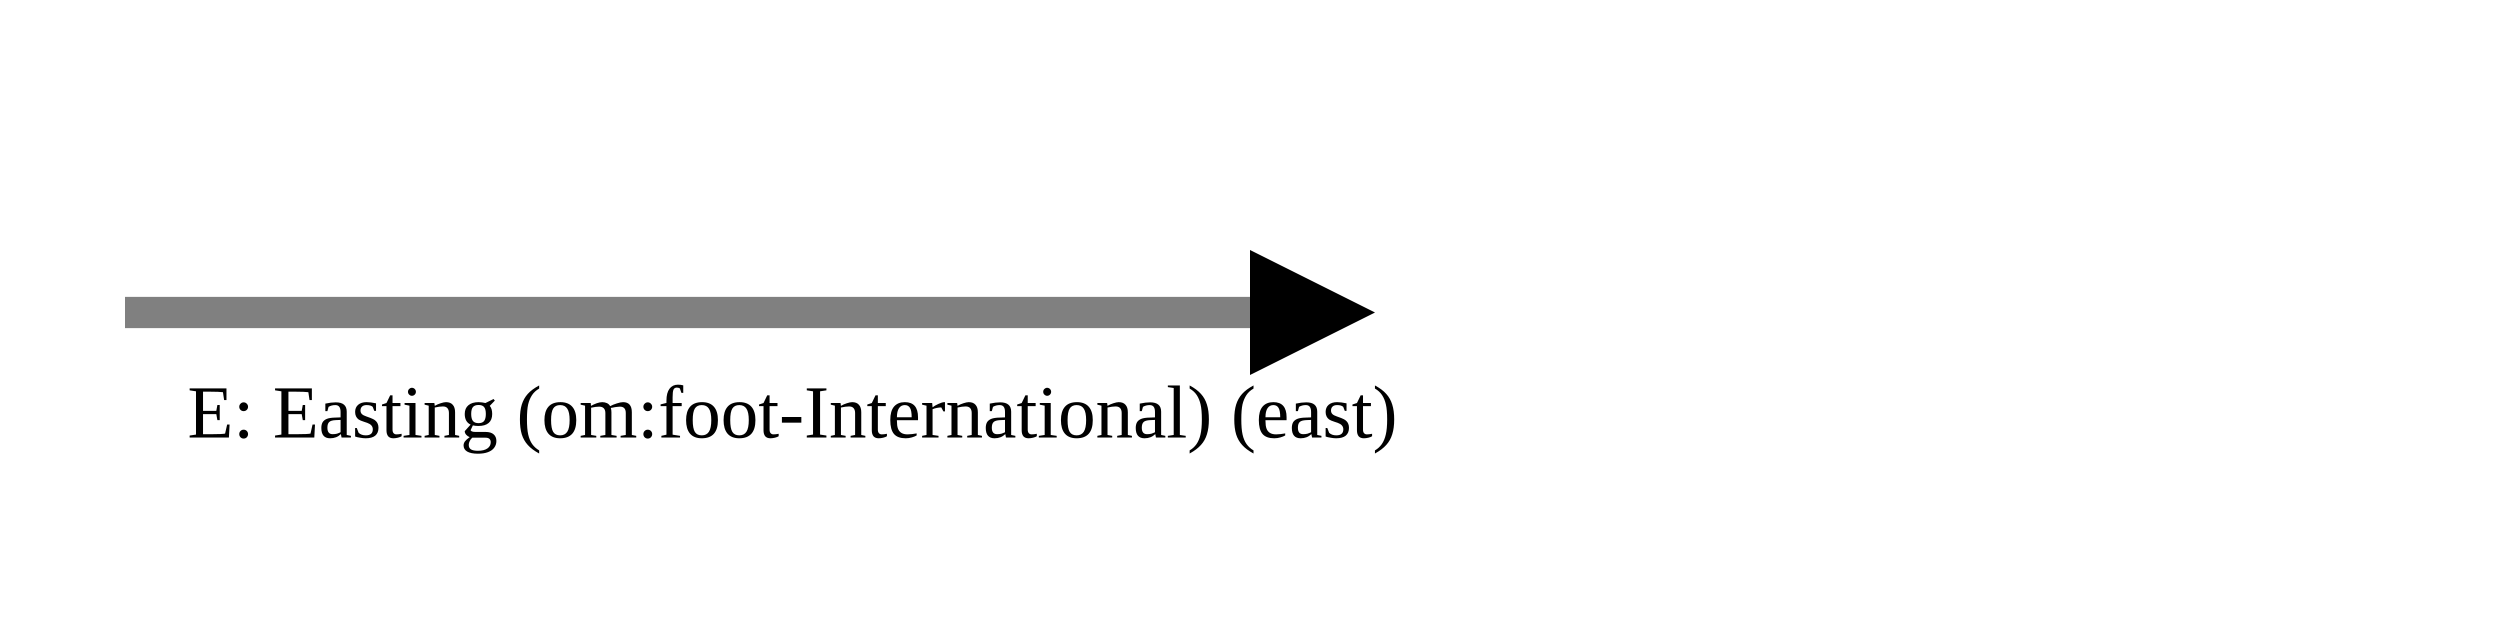
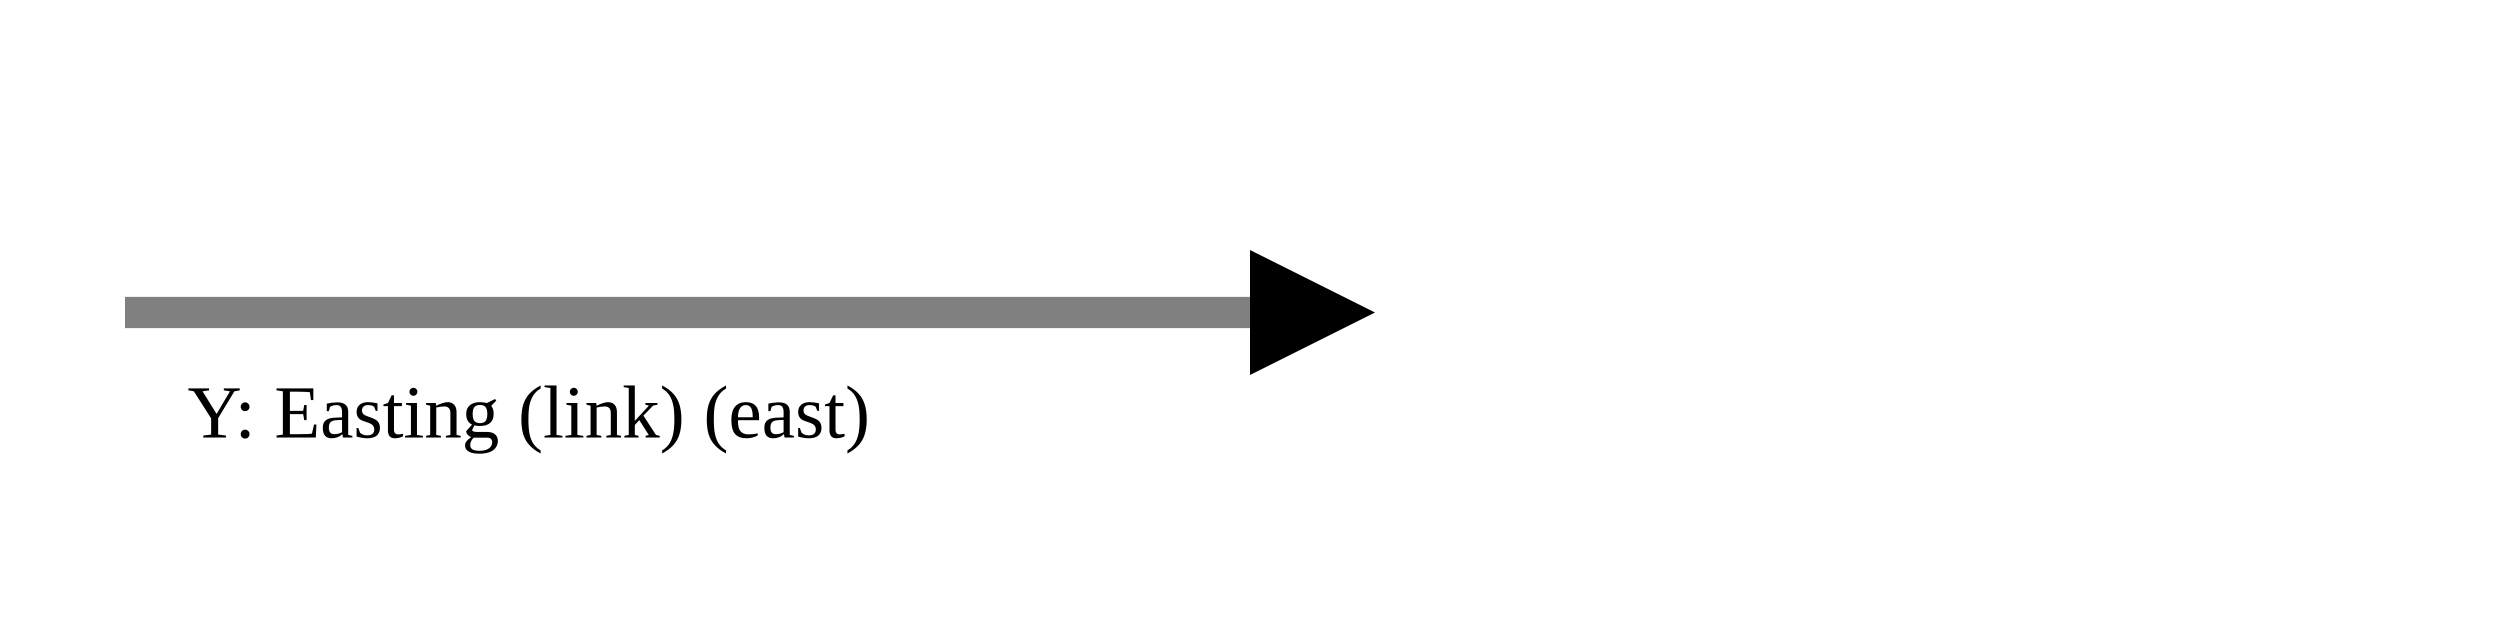
<svg xmlns="http://www.w3.org/2000/svg" version="1.1" width="400" height="100" viewbox="0 0 275 100">
  <defs>
    <marker id="arrowhead" markerWidth="10" markerHeight="7" refX="0" refY="2" orient="auto">
      <polygon points="0 0, 4 2, 0 4" />
    </marker>
  </defs>
  <line x1="20" y1="50" x2="200" y2="50" stroke="gray" stroke-width="5" marker-end="url(#arrowhead)" />
-   <text x="30" y="70" class="small">E: Easting (om:foot-International) (east)</text>
+   <text x="30" y="70" class="small">Y: Easting (link) (east)</text>
</svg>
